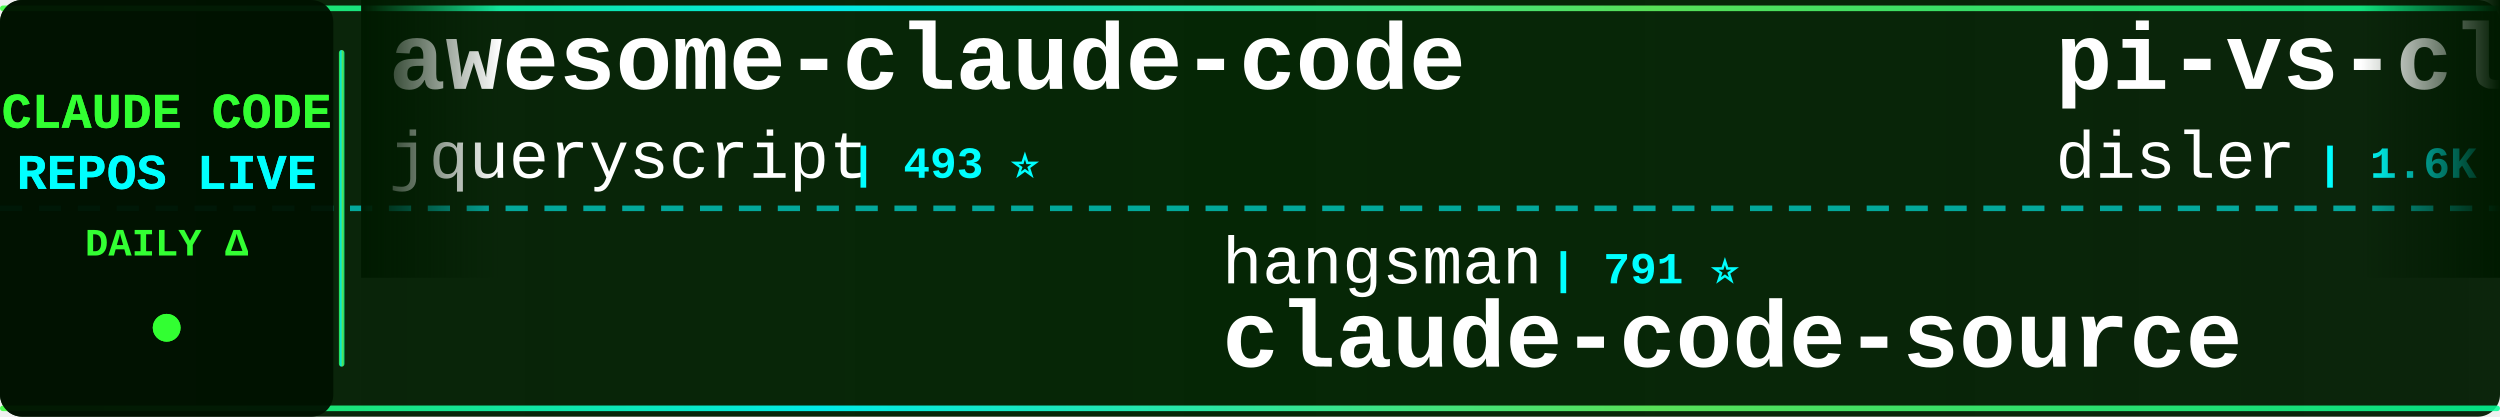
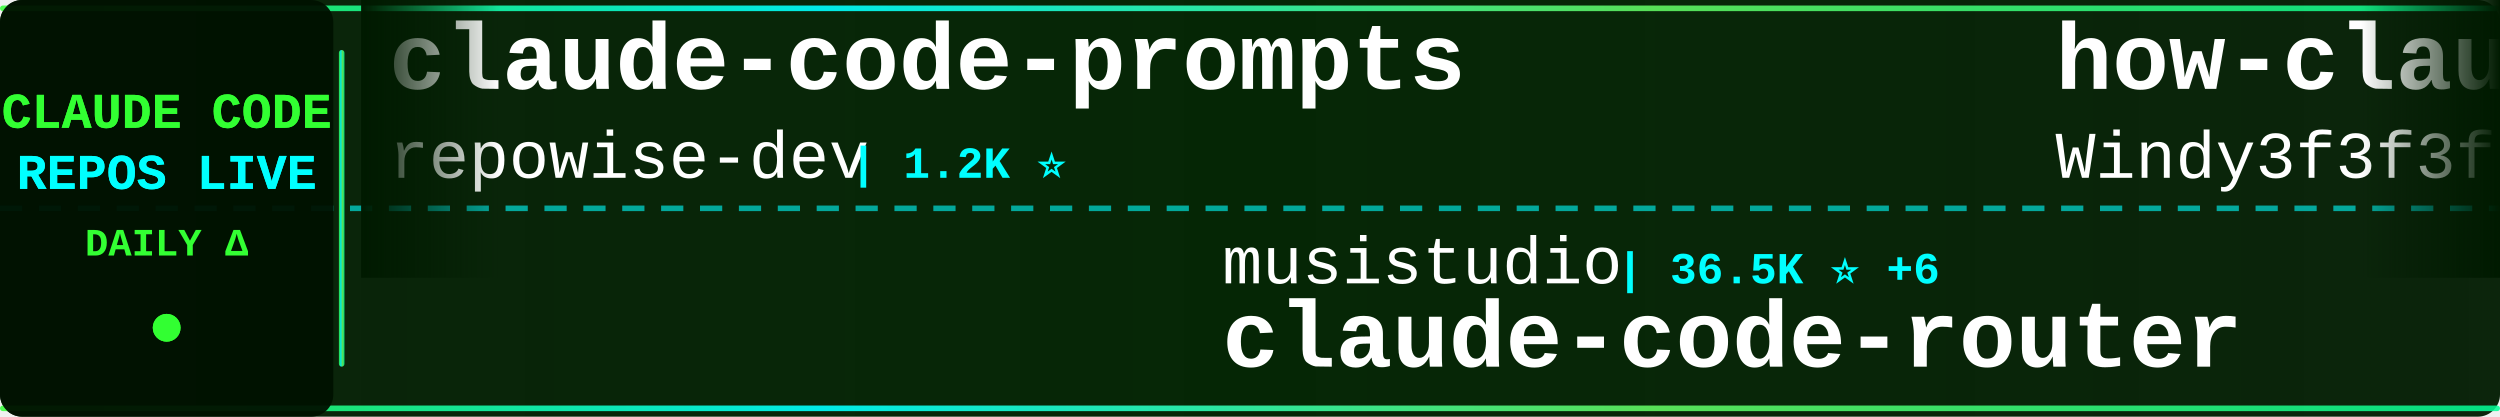
<svg xmlns="http://www.w3.org/2000/svg" width="900" height="150">
  <defs>
    <linearGradient id="tickerBg" x1="0%" y1="0%" x2="100%" y2="0%">
      <stop offset="0%" style="stop-color:#001a00;stop-opacity:0.95" />
      <stop offset="50%" style="stop-color:#002200;stop-opacity:0.98" />
      <stop offset="100%" style="stop-color:#001a00;stop-opacity:0.95" />
    </linearGradient>
    <linearGradient id="borderGrad" x1="0%" y1="0%" x2="100%" y2="0%">
      <stop offset="0%" style="stop-color:#33ff33;stop-opacity:0.85">
        <animate attributeName="stop-opacity" values="0.85;1;0.85" dur="2s" repeatCount="indefinite" />
      </stop>
      <stop offset="33%" style="stop-color:#00ffff;stop-opacity:0.9">
        <animate attributeName="stop-opacity" values="0.9;1;0.9" dur="2.2s" repeatCount="indefinite" />
      </stop>
      <stop offset="66%" style="stop-color:#66ff66;stop-opacity:0.85">
        <animate attributeName="stop-opacity" values="0.85;1;0.85" dur="1.8s" repeatCount="indefinite" />
      </stop>
      <stop offset="100%" style="stop-color:#00ff99;stop-opacity:0.85">
        <animate attributeName="stop-opacity" values="0.85;1;0.85" dur="2s" repeatCount="indefinite" />
      </stop>
    </linearGradient>
    <filter id="textGlow">
      <feGaussianBlur stdDeviation="0.1" result="coloredBlur" />
      <feMerge>
        <feMergeNode in="coloredBlur" />
        <feMergeNode in="SourceGraphic" />
      </feMerge>
    </filter>
    <filter id="metricGlow">
      <feGaussianBlur stdDeviation="0.2" result="coloredBlur" />
      <feMerge>
        <feMergeNode in="coloredBlur" />
        <feMergeNode in="SourceGraphic" />
      </feMerge>
    </filter>
    <linearGradient id="leftFade" x1="0%" y1="0%" x2="100%" y2="0%">
      <stop offset="0%" style="stop-color:#001a00;stop-opacity:1" />
      <stop offset="100%" style="stop-color:#001a00;stop-opacity:0" />
    </linearGradient>
    <linearGradient id="rightFade" x1="0%" y1="0%" x2="100%" y2="0%">
      <stop offset="0%" style="stop-color:#001a00;stop-opacity:0" />
      <stop offset="100%" style="stop-color:#001a00;stop-opacity:1" />
    </linearGradient>
  </defs>
  <rect width="900" height="150" fill="url(#tickerBg)" rx="8" />
  <rect x="0" y="2" width="900" height="2" fill="url(#borderGrad)" rx="1" />
  <rect x="0" y="146" width="900" height="2" fill="url(#borderGrad)" rx="1" />
  <line x1="0" y1="75" x2="900" y2="75" stroke="#00ffff" stroke-width="2" stroke-dasharray="8 6" opacity="0.6" />
  <rect x="0" y="0" width="120" height="150" fill="#001100" opacity="0.95" rx="8" />
  <text x="60" y="46" font-family="'Courier New', monospace" font-size="18" font-weight="bold" fill="#33ff33" text-anchor="middle" filter="url(#textGlow)">
    CLAUDE CODE
  </text>
  <text x="60" y="68" font-family="'Courier New', monospace" font-size="18" font-weight="bold" fill="#00ffff" text-anchor="middle" filter="url(#textGlow)">
    REPOS LIVE
  </text>
  <text x="60" y="92" font-family="'Courier New', monospace" font-size="14" font-weight="bold" fill="#33ff33" text-anchor="middle">
    DAILY Δ
  </text>
  <circle cx="60" cy="118" r="5" fill="#33ff33" filter="url(#metricGlow)">
    <animate attributeName="r" values="4;6;4" dur="1.5s" repeatCount="indefinite" />
    <animate attributeName="opacity" values="0.6;1;0.6" dur="1.5s" repeatCount="indefinite" />
  </circle>
  <rect x="122" y="18" width="2" height="114" fill="url(#borderGrad)" rx="1" />
  <clipPath id="tickerClip">
    <rect x="130" y="0" width="770" height="150" />
  </clipPath>
  <g clip-path="url(#tickerClip)">
    <g id="tickerItems">
      <animateTransform attributeName="transform" attributeType="XML" type="translate" from="0 0" to="-3000 0" dur="54s" repeatCount="indefinite" />
      <g transform="translate(0, 0)">
+         <text x="140" y="32" font-family="'Courier New', monospace" font-size="34" font-weight="bold" fill="#ffffff">claude-code-prompts</text>
+         <text x="140" y="64" font-family="'Courier New', monospace" font-size="24" font-weight="normal" fill="#ffffff" opacity="1.0">repowise-dev</text>
+         <text x="306" y="64" font-family="'Courier New', monospace" font-size="16" font-weight="bold" fill="#00ffff"> | 1.2K ⭐</text>
+       </g>
+       <g transform="translate(300, 0)">
+         <text x="140" y="102" font-family="'Courier New', monospace" font-size="24" font-weight="normal" fill="#ffffff" opacity="1.0">musistudio</text>
+         <text x="282" y="102" font-family="'Courier New', monospace" font-size="16" font-weight="bold" fill="#00ffff"> | 36.5K ⭐ +6</text>
+         <text x="140" y="132" font-family="'Courier New', monospace" font-size="34" font-weight="bold" fill="#ffffff">claude-code-router</text>
+       </g>
+       <g transform="translate(600, 0)">
+         <text x="140" y="32" font-family="'Courier New', monospace" font-size="34" font-weight="bold" fill="#ffffff">how-claude-code-works</text>
+         <text x="140" y="64" font-family="'Courier New', monospace" font-size="24" font-weight="normal" fill="#ffffff" opacity="1.0">Windy3f3f3f3f</text>
+         <text x="318" y="64" font-family="'Courier New', monospace" font-size="16" font-weight="bold" fill="#00ffff"> | 3.4K ⭐ +4</text>
+       </g>
+       <g transform="translate(900, 0)">
+         <text x="140" y="102" font-family="'Courier New', monospace" font-size="24" font-weight="normal" fill="#ffffff" opacity="1.0">Donchitos</text>
+         <text x="270" y="102" font-family="'Courier New', monospace" font-size="16" font-weight="bold" fill="#00ffff"> | 23.7K ⭐ +4</text>
+         <text x="140" y="132" font-family="'Courier New', monospace" font-size="34" font-weight="bold" fill="#ffffff">Claude-Code-Game-Studios</text>
+       </g>
+       <g transform="translate(1200, 0)">
        <text x="140" y="32" font-family="'Courier New', monospace" font-size="34" font-weight="bold" fill="#ffffff">awesome-claude-code</text>
        <text x="140" y="64" font-family="'Courier New', monospace" font-size="24" font-weight="normal" fill="#ffffff" opacity="1.0">jqueryscript</text>
        <text x="306" y="64" font-family="'Courier New', monospace" font-size="16" font-weight="bold" fill="#00ffff"> | 493 ⭐</text>
      </g>
-       <g transform="translate(300, 0)">
+       <g transform="translate(1500, 0)">
+         <text x="140" y="102" font-family="'Courier New', monospace" font-size="24" font-weight="normal" fill="#ffffff" opacity="1.0">freestylefly</text>
+         <text x="306" y="102" font-family="'Courier New', monospace" font-size="16" font-weight="bold" fill="#00ffff"> | 128 ⭐</text>
+         <text x="140" y="132" font-family="'Courier New', monospace" font-size="34" font-weight="bold" fill="#ffffff">claude-code</text>
+       </g>
+       <g transform="translate(1800, 0)">
+         <text x="140" y="32" font-family="'Courier New', monospace" font-size="34" font-weight="bold" fill="#ffffff">claude-code</text>
+         <text x="140" y="64" font-family="'Courier New', monospace" font-size="24" font-weight="normal" fill="#ffffff" opacity="1.0">VineeTagarwaL-code</text>
+         <text x="378" y="64" font-family="'Courier New', monospace" font-size="16" font-weight="bold" fill="#00ffff"> | 273 ⭐</text>
+       </g>
+       <g transform="translate(2100, 0)">
        <text x="140" y="102" font-family="'Courier New', monospace" font-size="24" font-weight="normal" fill="#ffffff" opacity="1.0">hangsman</text>
        <text x="258" y="102" font-family="'Courier New', monospace" font-size="16" font-weight="bold" fill="#00ffff"> | 791 ⭐</text>
        <text x="140" y="132" font-family="'Courier New', monospace" font-size="34" font-weight="bold" fill="#ffffff">claude-code-source</text>
      </g>
-       <g transform="translate(600, 0)">
-         <text x="140" y="32" font-family="'Courier New', monospace" font-size="34" font-weight="bold" fill="#ffffff">pi-vs-claude-code</text>
-         <text x="140" y="64" font-family="'Courier New', monospace" font-size="24" font-weight="normal" fill="#ffffff" opacity="1.0">disler</text>
-         <text x="234" y="64" font-family="'Courier New', monospace" font-size="16" font-weight="bold" fill="#00ffff"> | 1.6K ⭐</text>
-       </g>
-       <g transform="translate(900, 0)">
-         <text x="140" y="102" font-family="'Courier New', monospace" font-size="24" font-weight="normal" fill="#ffffff" opacity="1.0">frankbria</text>
-         <text x="270" y="102" font-family="'Courier New', monospace" font-size="16" font-weight="bold" fill="#00ffff"> | 9.6K ⭐ -1</text>
-         <text x="140" y="132" font-family="'Courier New', monospace" font-size="34" font-weight="bold" fill="#ffffff">ralph-claude-code</text>
-       </g>
-       <g transform="translate(1200, 0)">
-         <text x="140" y="32" font-family="'Courier New', monospace" font-size="34" font-weight="bold" fill="#ffffff">claude-code-from-scratch</text>
-         <text x="140" y="64" font-family="'Courier New', monospace" font-size="24" font-weight="normal" fill="#ffffff" opacity="1.0">Windy3f3f3f3f</text>
-         <text x="318" y="64" font-family="'Courier New', monospace" font-size="16" font-weight="bold" fill="#00ffff"> | 2.5K ⭐</text>
-       </g>
-       <g transform="translate(1500, 0)">
-         <text x="140" y="102" font-family="'Courier New', monospace" font-size="24" font-weight="normal" fill="#ffffff" opacity="1.0">lowcortisolprogrammer</text>
-         <text x="414" y="102" font-family="'Courier New', monospace" font-size="16" font-weight="bold" fill="#00ffff"> | 172 ⭐</text>
-         <text x="140" y="132" font-family="'Courier New', monospace" font-size="34" font-weight="bold" fill="#ffffff">claude-code</text>
-       </g>
-       <g transform="translate(1800, 0)">
-         <text x="140" y="32" font-family="'Courier New', monospace" font-size="34" font-weight="bold" fill="#ffffff">claude-code-settings</text>
-         <text x="140" y="64" font-family="'Courier New', monospace" font-size="24" font-weight="normal" fill="#ffffff" opacity="1.0">feiskyer</text>
-         <text x="258" y="64" font-family="'Courier New', monospace" font-size="16" font-weight="bold" fill="#00ffff"> | 1.6K ⭐</text>
-       </g>
-       <g transform="translate(2100, 0)">
-         <text x="140" y="102" font-family="'Courier New', monospace" font-size="24" font-weight="normal" fill="#ffffff" opacity="1.0">diet103</text>
-         <text x="246" y="102" font-family="'Courier New', monospace" font-size="16" font-weight="bold" fill="#00ffff"> | 10.0K ⭐ +1</text>
-         <text x="140" y="132" font-family="'Courier New', monospace" font-size="34" font-weight="bold" fill="#ffffff">claude-code-infrastructu...</text>
-       </g>
      <g transform="translate(2400, 0)">
-         <text x="140" y="32" font-family="'Courier New', monospace" font-size="34" font-weight="bold" fill="#ffffff">oh-my-claudecode</text>
-         <text x="140" y="64" font-family="'Courier New', monospace" font-size="24" font-weight="normal" fill="#ffffff" opacity="1.0">Yeachan-Heo</text>
-         <text x="294" y="64" font-family="'Courier New', monospace" font-size="16" font-weight="bold" fill="#00ffff"> | 38.5K ⭐ +2</text>
+         <text x="140" y="32" font-family="'Courier New', monospace" font-size="34" font-weight="bold" fill="#ffffff">claude-code-security-rev...</text>
+         <text x="140" y="64" font-family="'Courier New', monospace" font-size="24" font-weight="normal" fill="#ffffff" opacity="1.0">anthropics</text>
+         <text x="282" y="64" font-family="'Courier New', monospace" font-size="16" font-weight="bold" fill="#00ffff"> | 5.8K ⭐ +1</text>
      </g>
      <g transform="translate(2700, 0)">
-         <text x="140" y="102" font-family="'Courier New', monospace" font-size="24" font-weight="normal" fill="#ffffff" opacity="1.0">kodu-ai</text>
-         <text x="246" y="102" font-family="'Courier New', monospace" font-size="16" font-weight="bold" fill="#00ffff"> | 5.2K ⭐ -1</text>
-         <text x="140" y="132" font-family="'Courier New', monospace" font-size="34" font-weight="bold" fill="#ffffff">claude-coder</text>
+         <text x="140" y="102" font-family="'Courier New', monospace" font-size="24" font-weight="normal" fill="#ffffff" opacity="1.0">Windy3f3f3f3f</text>
+         <text x="318" y="102" font-family="'Courier New', monospace" font-size="16" font-weight="bold" fill="#00ffff"> | 2.5K ⭐ +3</text>
+         <text x="140" y="132" font-family="'Courier New', monospace" font-size="34" font-weight="bold" fill="#ffffff">claude-code-from-scratch</text>
      </g>
      <g transform="translate(3000, 0)">
-         <text x="140" y="32" font-family="'Courier New', monospace" font-size="34" font-weight="bold" fill="#ffffff">awesome-claude-code</text>
-         <text x="140" y="64" font-family="'Courier New', monospace" font-size="24" font-weight="normal" fill="#ffffff" opacity="1.0">jqueryscript</text>
-         <text x="306" y="64" font-family="'Courier New', monospace" font-size="16" font-weight="bold" fill="#00ffff"> | 493 ⭐</text>
+         <text x="140" y="32" font-family="'Courier New', monospace" font-size="34" font-weight="bold" fill="#ffffff">claude-code-prompts</text>
+         <text x="140" y="64" font-family="'Courier New', monospace" font-size="24" font-weight="normal" fill="#ffffff" opacity="1.0">repowise-dev</text>
+         <text x="306" y="64" font-family="'Courier New', monospace" font-size="16" font-weight="bold" fill="#00ffff"> | 1.2K ⭐</text>
      </g>
      <g transform="translate(3300, 0)">
-         <text x="140" y="102" font-family="'Courier New', monospace" font-size="24" font-weight="normal" fill="#ffffff" opacity="1.0">hangsman</text>
-         <text x="258" y="102" font-family="'Courier New', monospace" font-size="16" font-weight="bold" fill="#00ffff"> | 791 ⭐</text>
-         <text x="140" y="132" font-family="'Courier New', monospace" font-size="34" font-weight="bold" fill="#ffffff">claude-code-source</text>
+         <text x="140" y="102" font-family="'Courier New', monospace" font-size="24" font-weight="normal" fill="#ffffff" opacity="1.0">musistudio</text>
+         <text x="282" y="102" font-family="'Courier New', monospace" font-size="16" font-weight="bold" fill="#00ffff"> | 36.5K ⭐ +6</text>
+         <text x="140" y="132" font-family="'Courier New', monospace" font-size="34" font-weight="bold" fill="#ffffff">claude-code-router</text>
      </g>
      <g transform="translate(3600, 0)">
-         <text x="140" y="32" font-family="'Courier New', monospace" font-size="34" font-weight="bold" fill="#ffffff">pi-vs-claude-code</text>
-         <text x="140" y="64" font-family="'Courier New', monospace" font-size="24" font-weight="normal" fill="#ffffff" opacity="1.0">disler</text>
-         <text x="234" y="64" font-family="'Courier New', monospace" font-size="16" font-weight="bold" fill="#00ffff"> | 1.6K ⭐</text>
+         <text x="140" y="32" font-family="'Courier New', monospace" font-size="34" font-weight="bold" fill="#ffffff">how-claude-code-works</text>
+         <text x="140" y="64" font-family="'Courier New', monospace" font-size="24" font-weight="normal" fill="#ffffff" opacity="1.0">Windy3f3f3f3f</text>
+         <text x="318" y="64" font-family="'Courier New', monospace" font-size="16" font-weight="bold" fill="#00ffff"> | 3.4K ⭐ +4</text>
      </g>
      <g transform="translate(3900, 0)">
-         <text x="140" y="102" font-family="'Courier New', monospace" font-size="24" font-weight="normal" fill="#ffffff" opacity="1.0">frankbria</text>
-         <text x="270" y="102" font-family="'Courier New', monospace" font-size="16" font-weight="bold" fill="#00ffff"> | 9.6K ⭐ -1</text>
-         <text x="140" y="132" font-family="'Courier New', monospace" font-size="34" font-weight="bold" fill="#ffffff">ralph-claude-code</text>
+         <text x="140" y="102" font-family="'Courier New', monospace" font-size="24" font-weight="normal" fill="#ffffff" opacity="1.0">Donchitos</text>
+         <text x="270" y="102" font-family="'Courier New', monospace" font-size="16" font-weight="bold" fill="#00ffff"> | 23.7K ⭐ +4</text>
+         <text x="140" y="132" font-family="'Courier New', monospace" font-size="34" font-weight="bold" fill="#ffffff">Claude-Code-Game-Studios</text>
      </g>
    </g>
  </g>
  <rect x="130" y="0" width="50" height="100" fill="url(#leftFade)" />
  <rect x="850" y="0" width="50" height="100" fill="url(#rightFade)" />
</svg>
